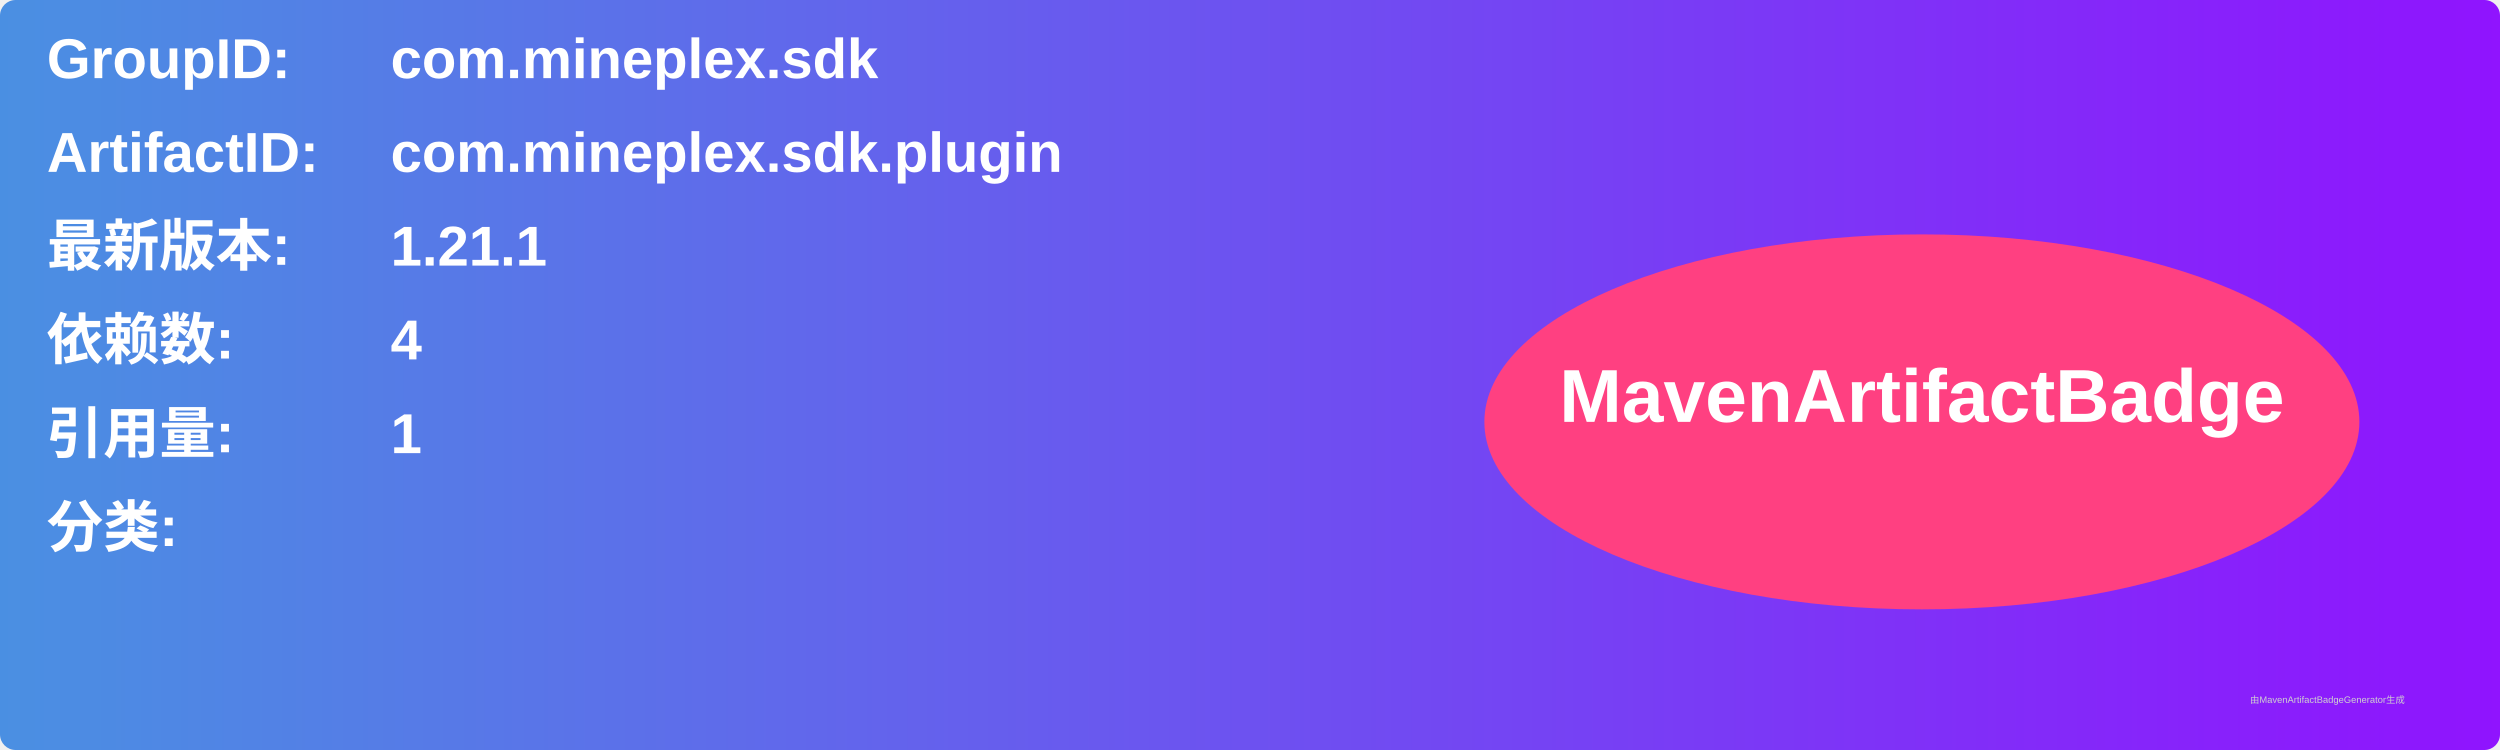
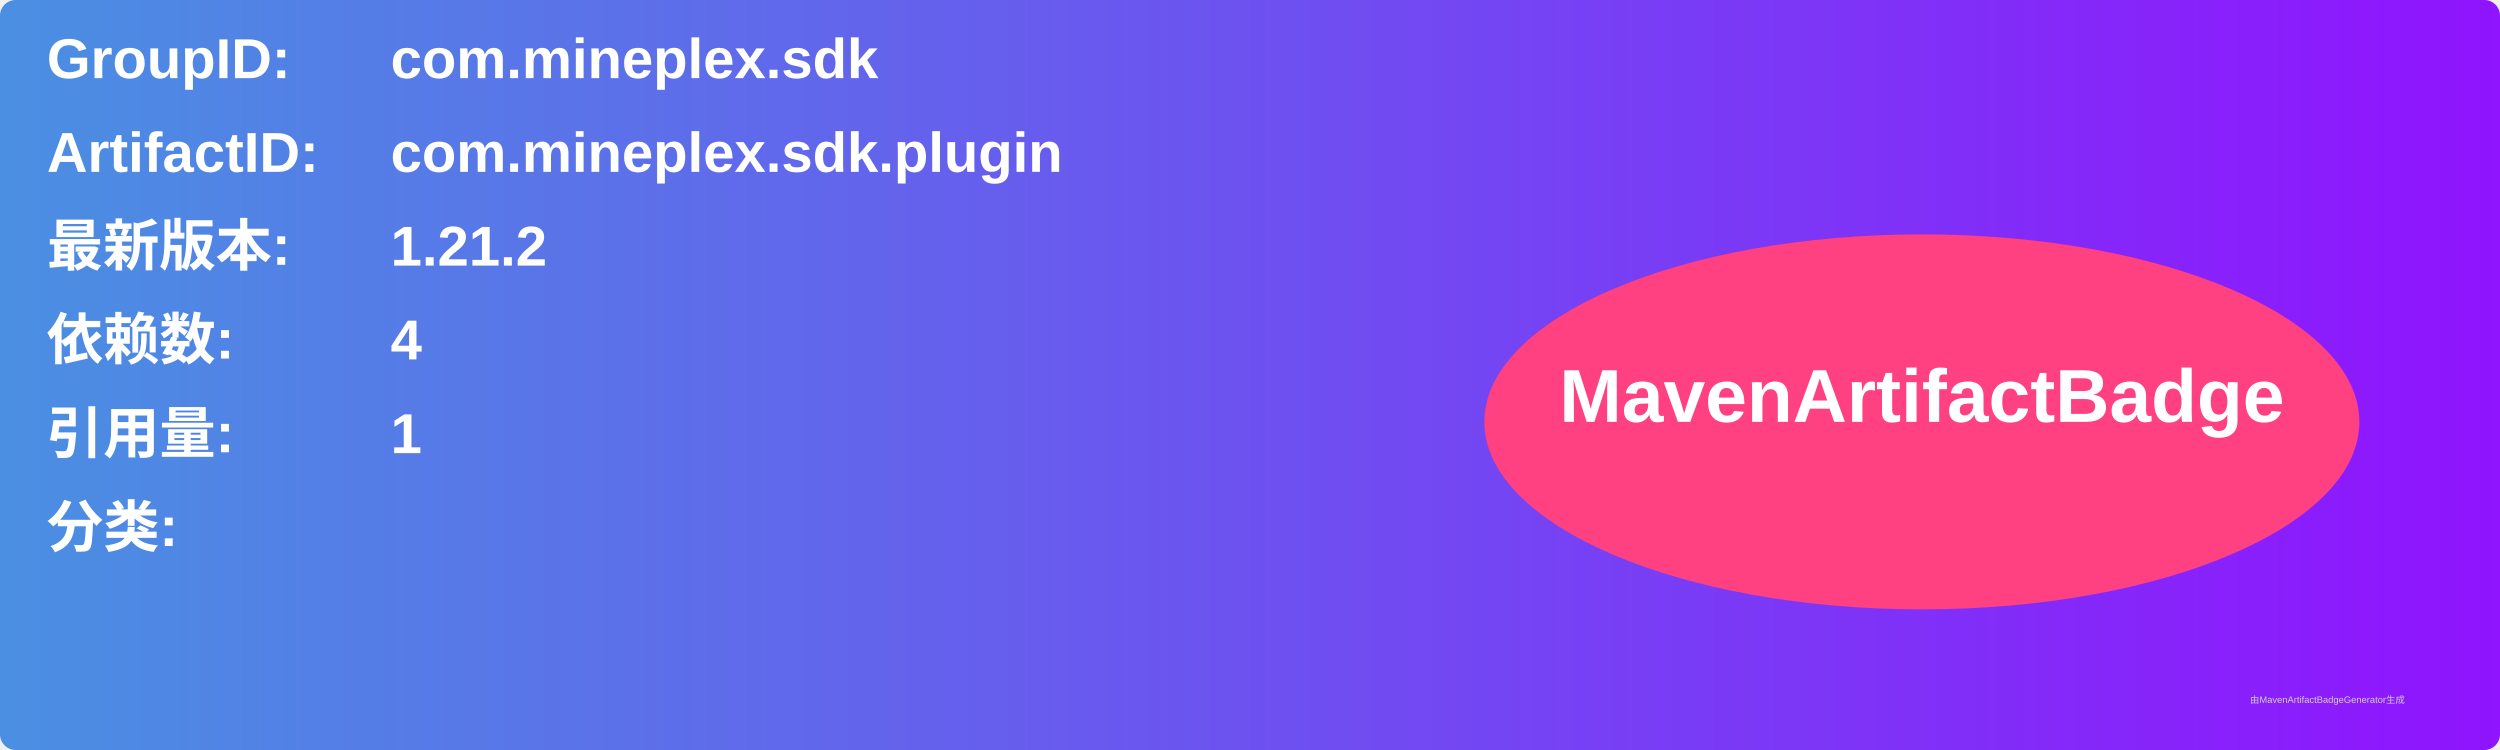
<svg xmlns="http://www.w3.org/2000/svg" width="800" height="240" viewBox="0 0 800 240">
  <linearGradient id="grad" x1="0%" y1="0%" x2="100%" y2="0%">
    <stop offset="0%" stop-color="#4a90e2" />
    <stop offset="100%" stop-color="#9013fe" />
  </linearGradient>
  <rect width="100%" height="100%" rx="5" ry="5" fill="url(#grad)" />
  <g transform="translate(15, 15)">
    <text x="0" y="10" font-family="Arial" font-size="18" fill="white" font-weight="bold" width="260">GroupID:</text>
    <text x="110" y="10" font-family="Arial" font-size="18" fill="white" font-weight="bold" width="460">com.mineplex.sdk</text>
    <text x="0" y="40" font-family="Arial" font-size="18" fill="white" font-weight="bold" width="260">ArtifactID:</text>
    <text x="110" y="40" font-family="Arial" font-size="18" fill="white" font-weight="bold" width="460">com.mineplex.sdk.plugin</text>
    <text x="0" y="70" font-family="Arial" font-size="18" fill="white" font-weight="bold">最新版本:</text>
    <text x="110" y="70" font-family="Arial" font-size="18" fill="white" font-weight="bold">
-       <tspan font-weight="bold">1.21.1</tspan>
+       <tspan font-weight="bold">1.21.2</tspan>
    </text>
    <text x="0" y="100" font-family="Arial" font-size="18" fill="white" font-weight="bold">依赖数: </text>
    <text x="110" y="100" font-family="Arial" font-size="18" fill="white">
      <tspan font-weight="bold">4</tspan>
    </text>
    <text x="0" y="130" font-family="Arial" font-size="18" fill="white" font-weight="bold">引用量: </text>
    <text x="110" y="130" font-family="Arial" font-size="18" fill="white">
      <tspan font-weight="bold">1</tspan>
    </text>
    <text x="0" y="160" font-family="Arial" font-size="18" fill="white" font-weight="bold">分类:</text>
    <text x="10" y="190" font-family="Arial" font-size="10" fill="white">
      <tspan font-weight="bold" />
    </text>
    <ellipse cx="600" cy="120" rx="140" ry="60" fill="#ff4081" />
    <text x="600" y="120" text-anchor="middle" font-family="Arial" font-size="24" fill="white" font-weight="bold">MavenArtifactBadge</text>
  </g>
  <text x="720" y="225" font-family="Arial" font-size="3" fill="#d0d0d0">由MavenArtifactBadgeGenerator生成</text>
</svg>
